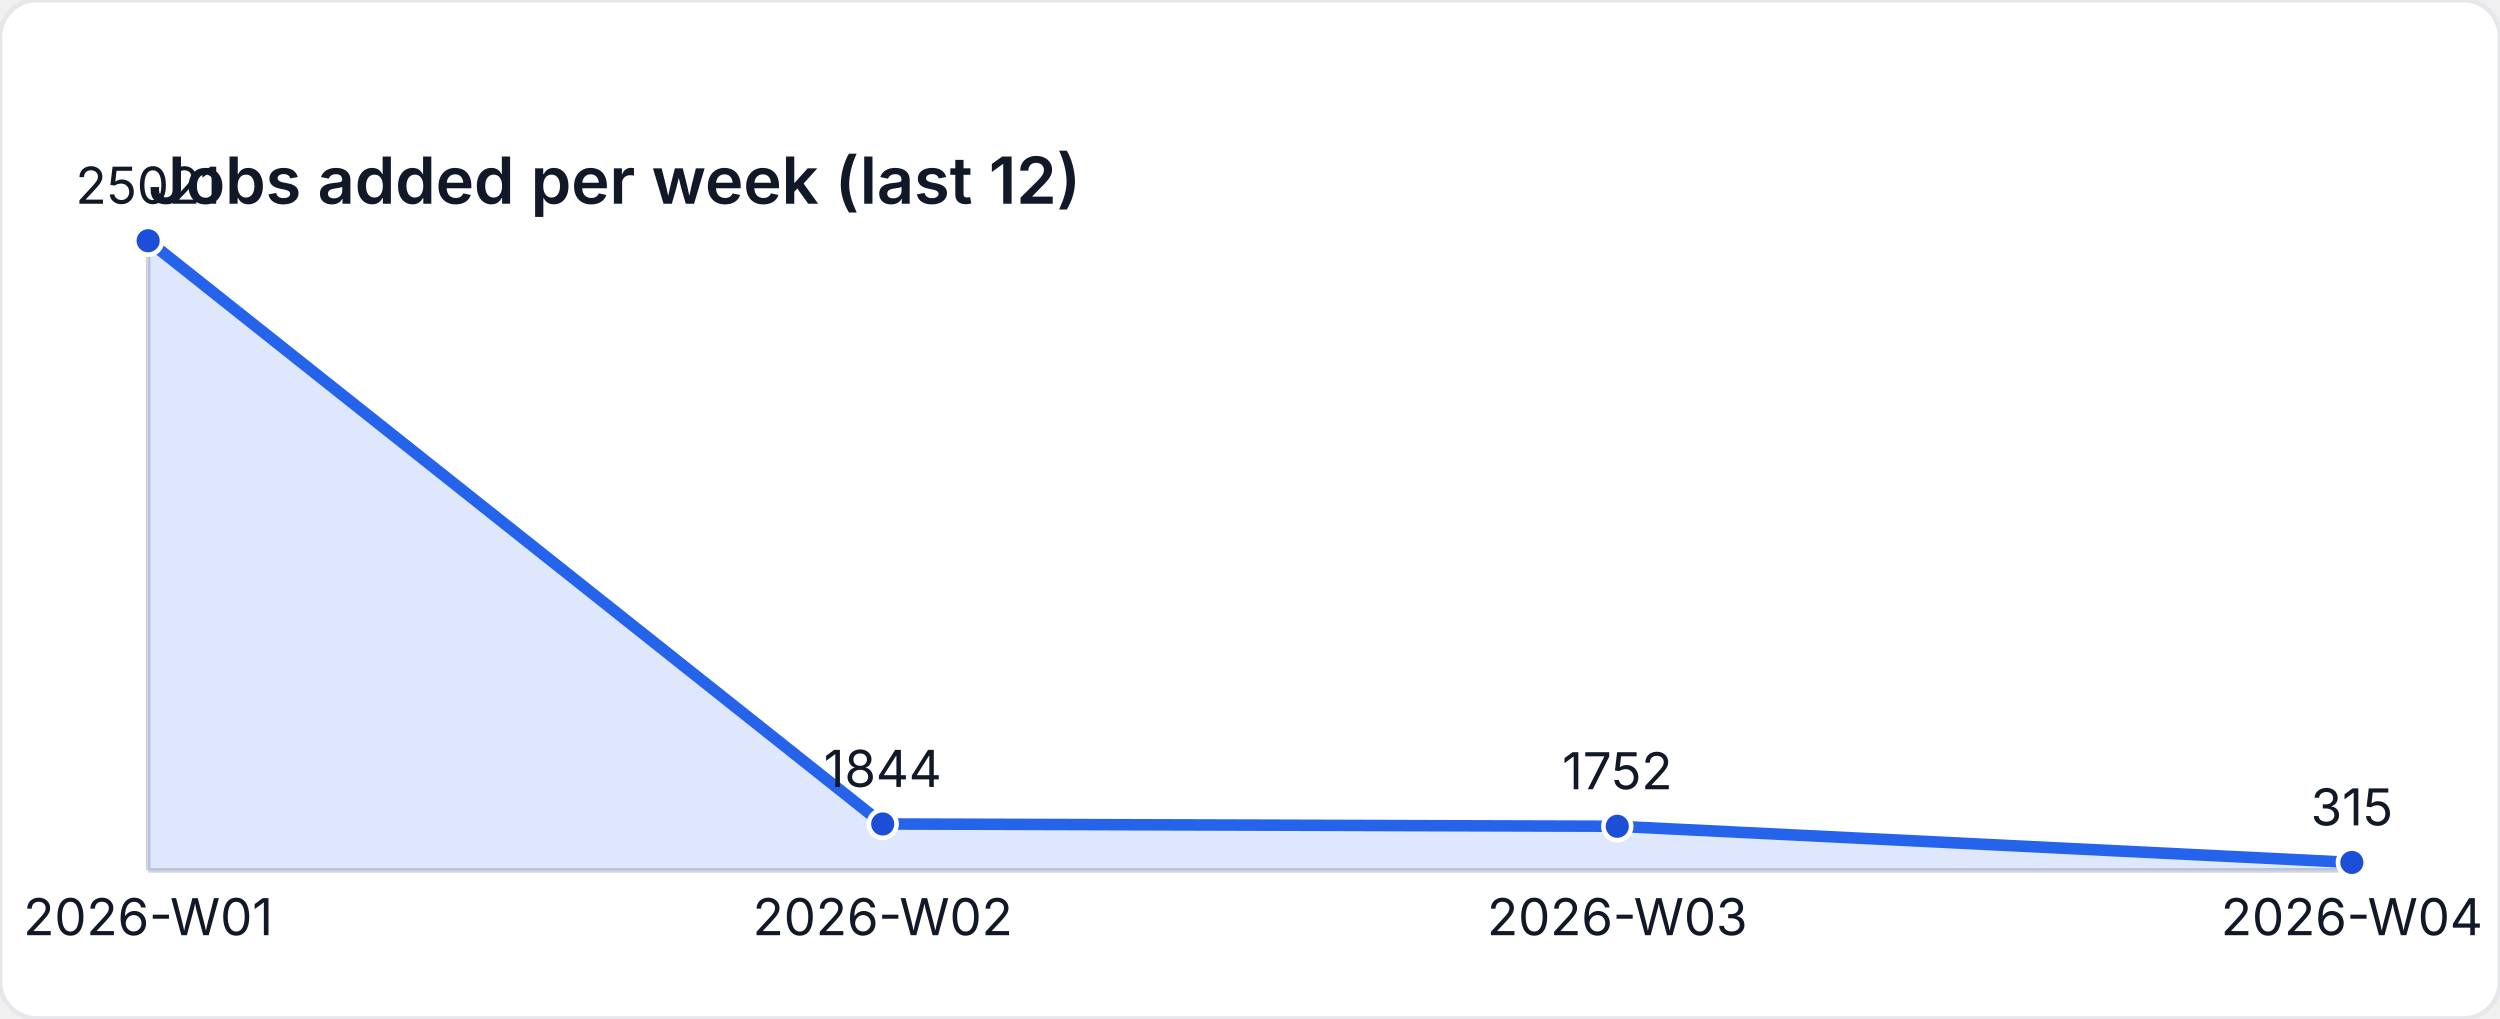
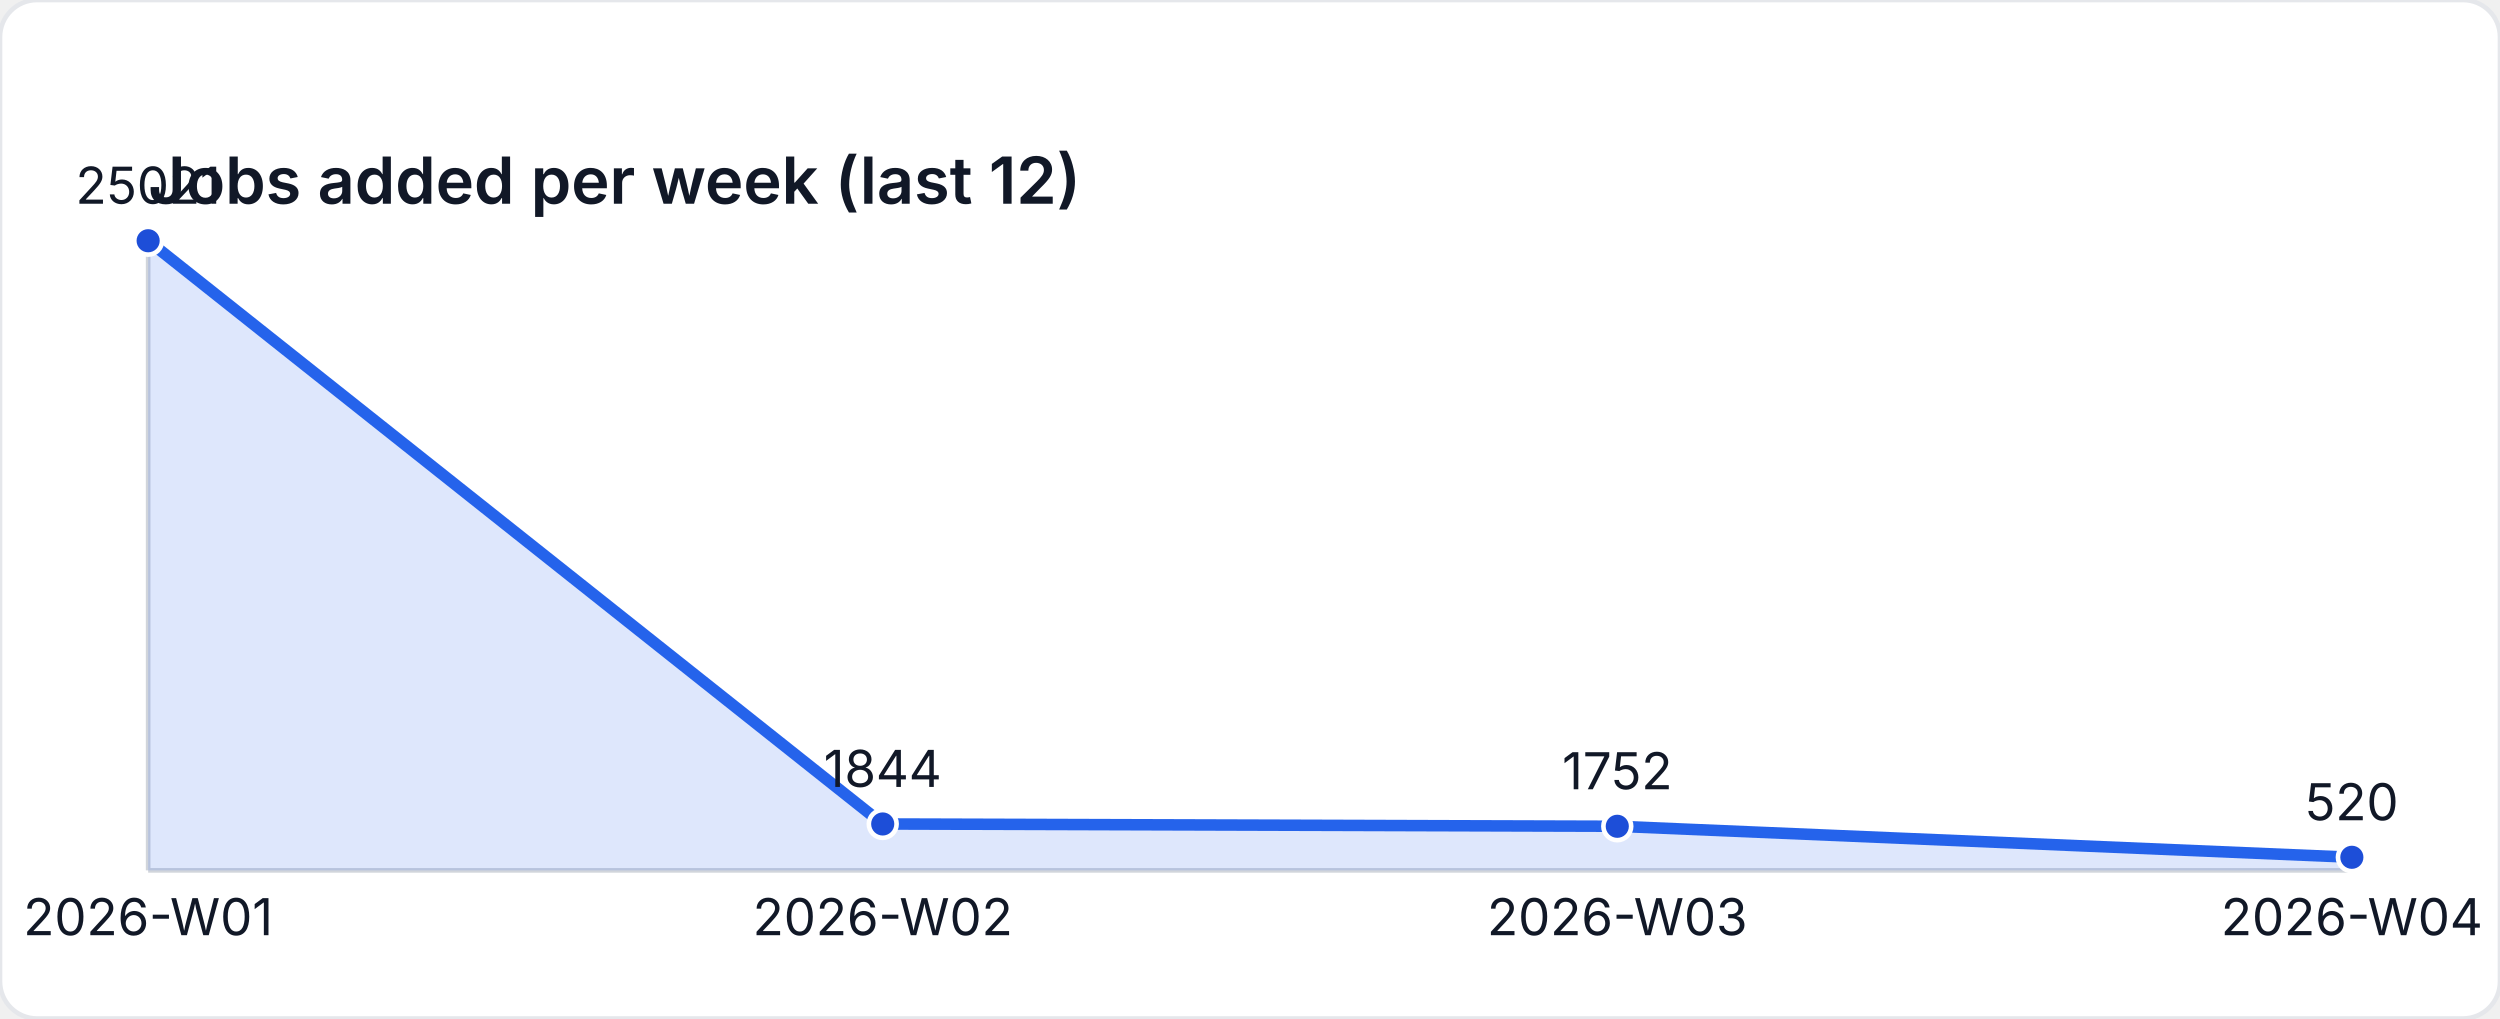
<svg xmlns="http://www.w3.org/2000/svg" width="540" height="220" viewBox="0 0 540 220" role="img" aria-label="Jobs added per week (last 12)">
  <style>
    text { font-family: "Inter", "Segoe UI", sans-serif; font-size: 11px; fill: #111827; }
    .title { font-size: 14px; font-weight: 600; }
  </style>
  <rect width="540" height="220" fill="#ffffff" rx="8" ry="8" stroke="#e5e7eb" />
  <text class="title" x="32" y="44">Jobs added per week (last 12)</text>
  <line x1="32" y1="188" x2="508" y2="188" stroke="#d1d5db" />
  <line x1="32" y1="52" x2="32" y2="188" stroke="#d1d5db" />
-   <path d="M 32 188 L 32 52 L 190.667 177.977 L 349.333 178.477 L 508 186.288 L 508 188 Z" fill="rgba(37,99,235,0.15)" />
-   <polyline fill="none" stroke="#2563eb" stroke-width="2.5" points="32,52 190.667,177.977 349.333,178.477 508,186.288" />
+   <path d="M 32 188 L 32 52 L 190.667 177.977 L 349.333 178.477 L 508 185.174 L 508 188 Z" fill="rgba(37,99,235,0.15)" />
+   <polyline fill="none" stroke="#2563eb" stroke-width="2.5" points="32,52 190.667,177.977 349.333,178.477 508,185.174" />
  <circle cx="32" cy="52" r="3" fill="#1d4ed8" stroke="#ffffff" stroke-width="1" />
  <text x="32" y="44" text-anchor="middle">25021</text>
  <circle cx="190.667" cy="177.977" r="3" fill="#1d4ed8" stroke="#ffffff" stroke-width="1" />
  <text x="190.667" y="169.977" text-anchor="middle">1844</text>
  <circle cx="349.333" cy="178.477" r="3" fill="#1d4ed8" stroke="#ffffff" stroke-width="1" />
  <text x="349.333" y="170.477" text-anchor="middle">1752</text>
-   <circle cx="508" cy="186.288" r="3" fill="#1d4ed8" stroke="#ffffff" stroke-width="1" />
-   <text x="508" y="178.288" text-anchor="middle">315</text>
+   <circle cx="508" cy="185.174" r="3" fill="#1d4ed8" stroke="#ffffff" stroke-width="1" />
+   <text x="508" y="177.174" text-anchor="middle">520</text>
  <text x="32" y="202" text-anchor="middle">2026-W01</text>
  <text x="190.667" y="202" text-anchor="middle">2026-W02</text>
  <text x="349.333" y="202" text-anchor="middle">2026-W03</text>
  <text x="508" y="202" text-anchor="middle">2026-W04</text>
</svg>
